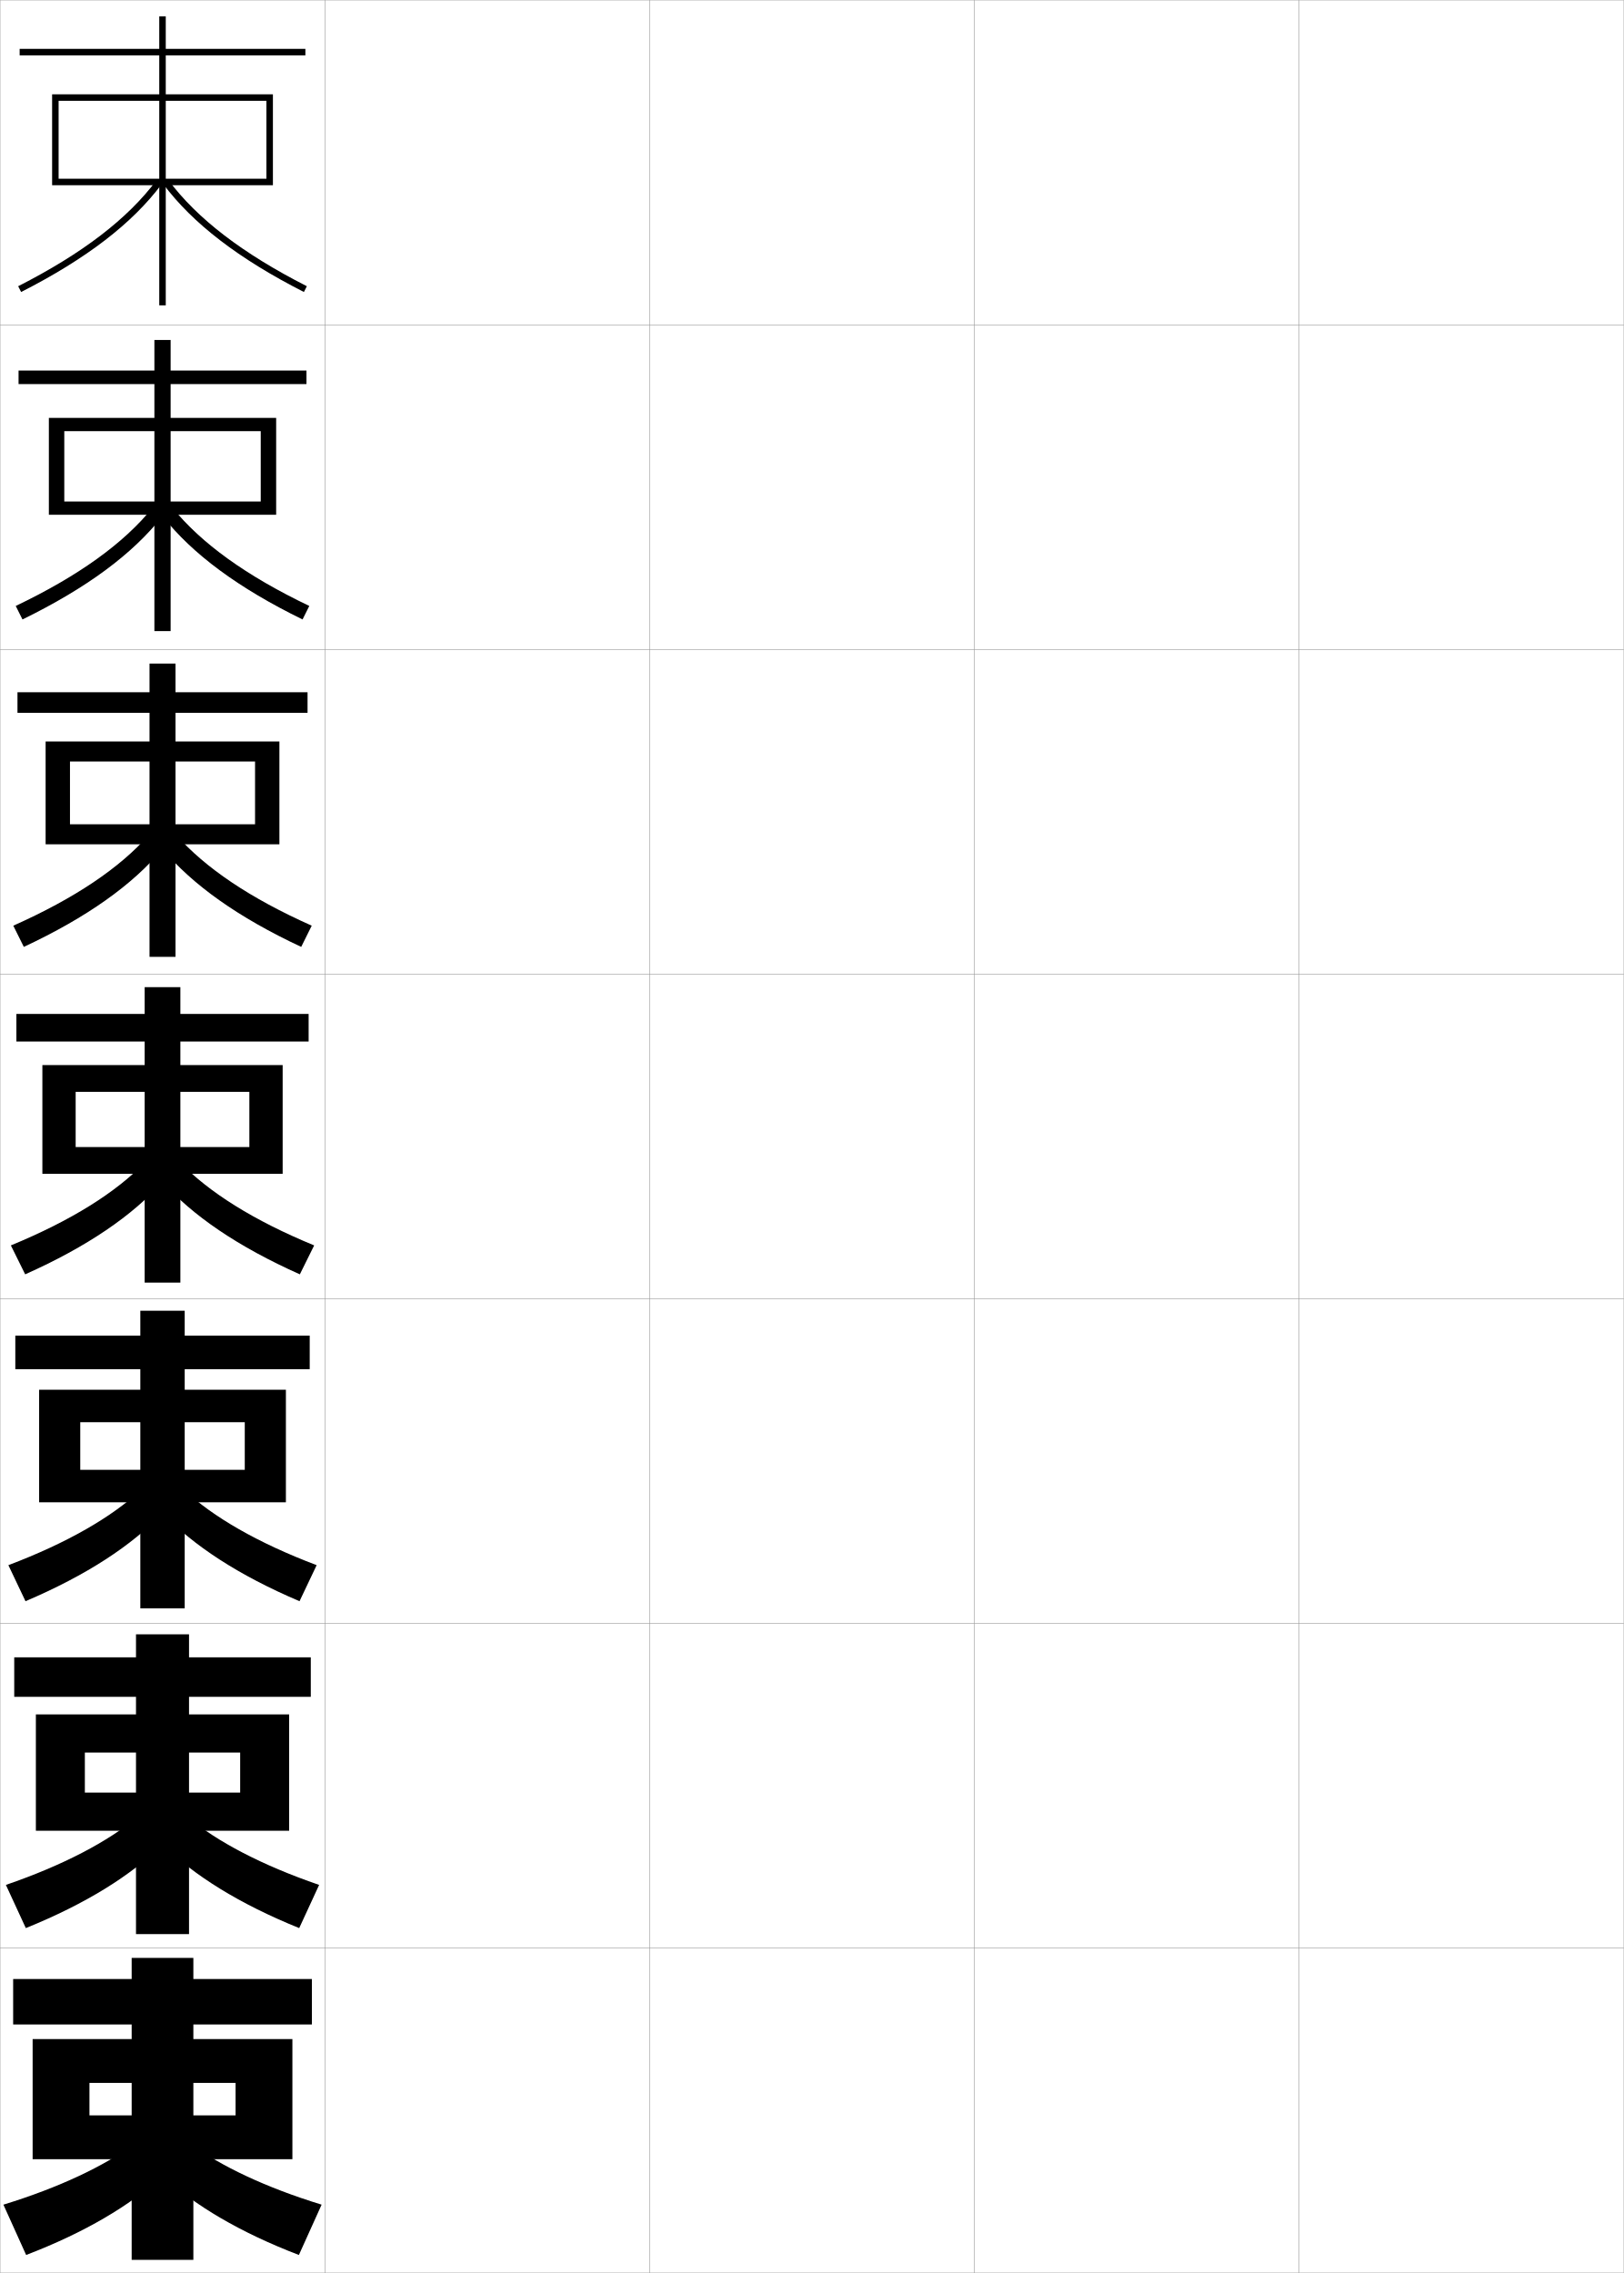
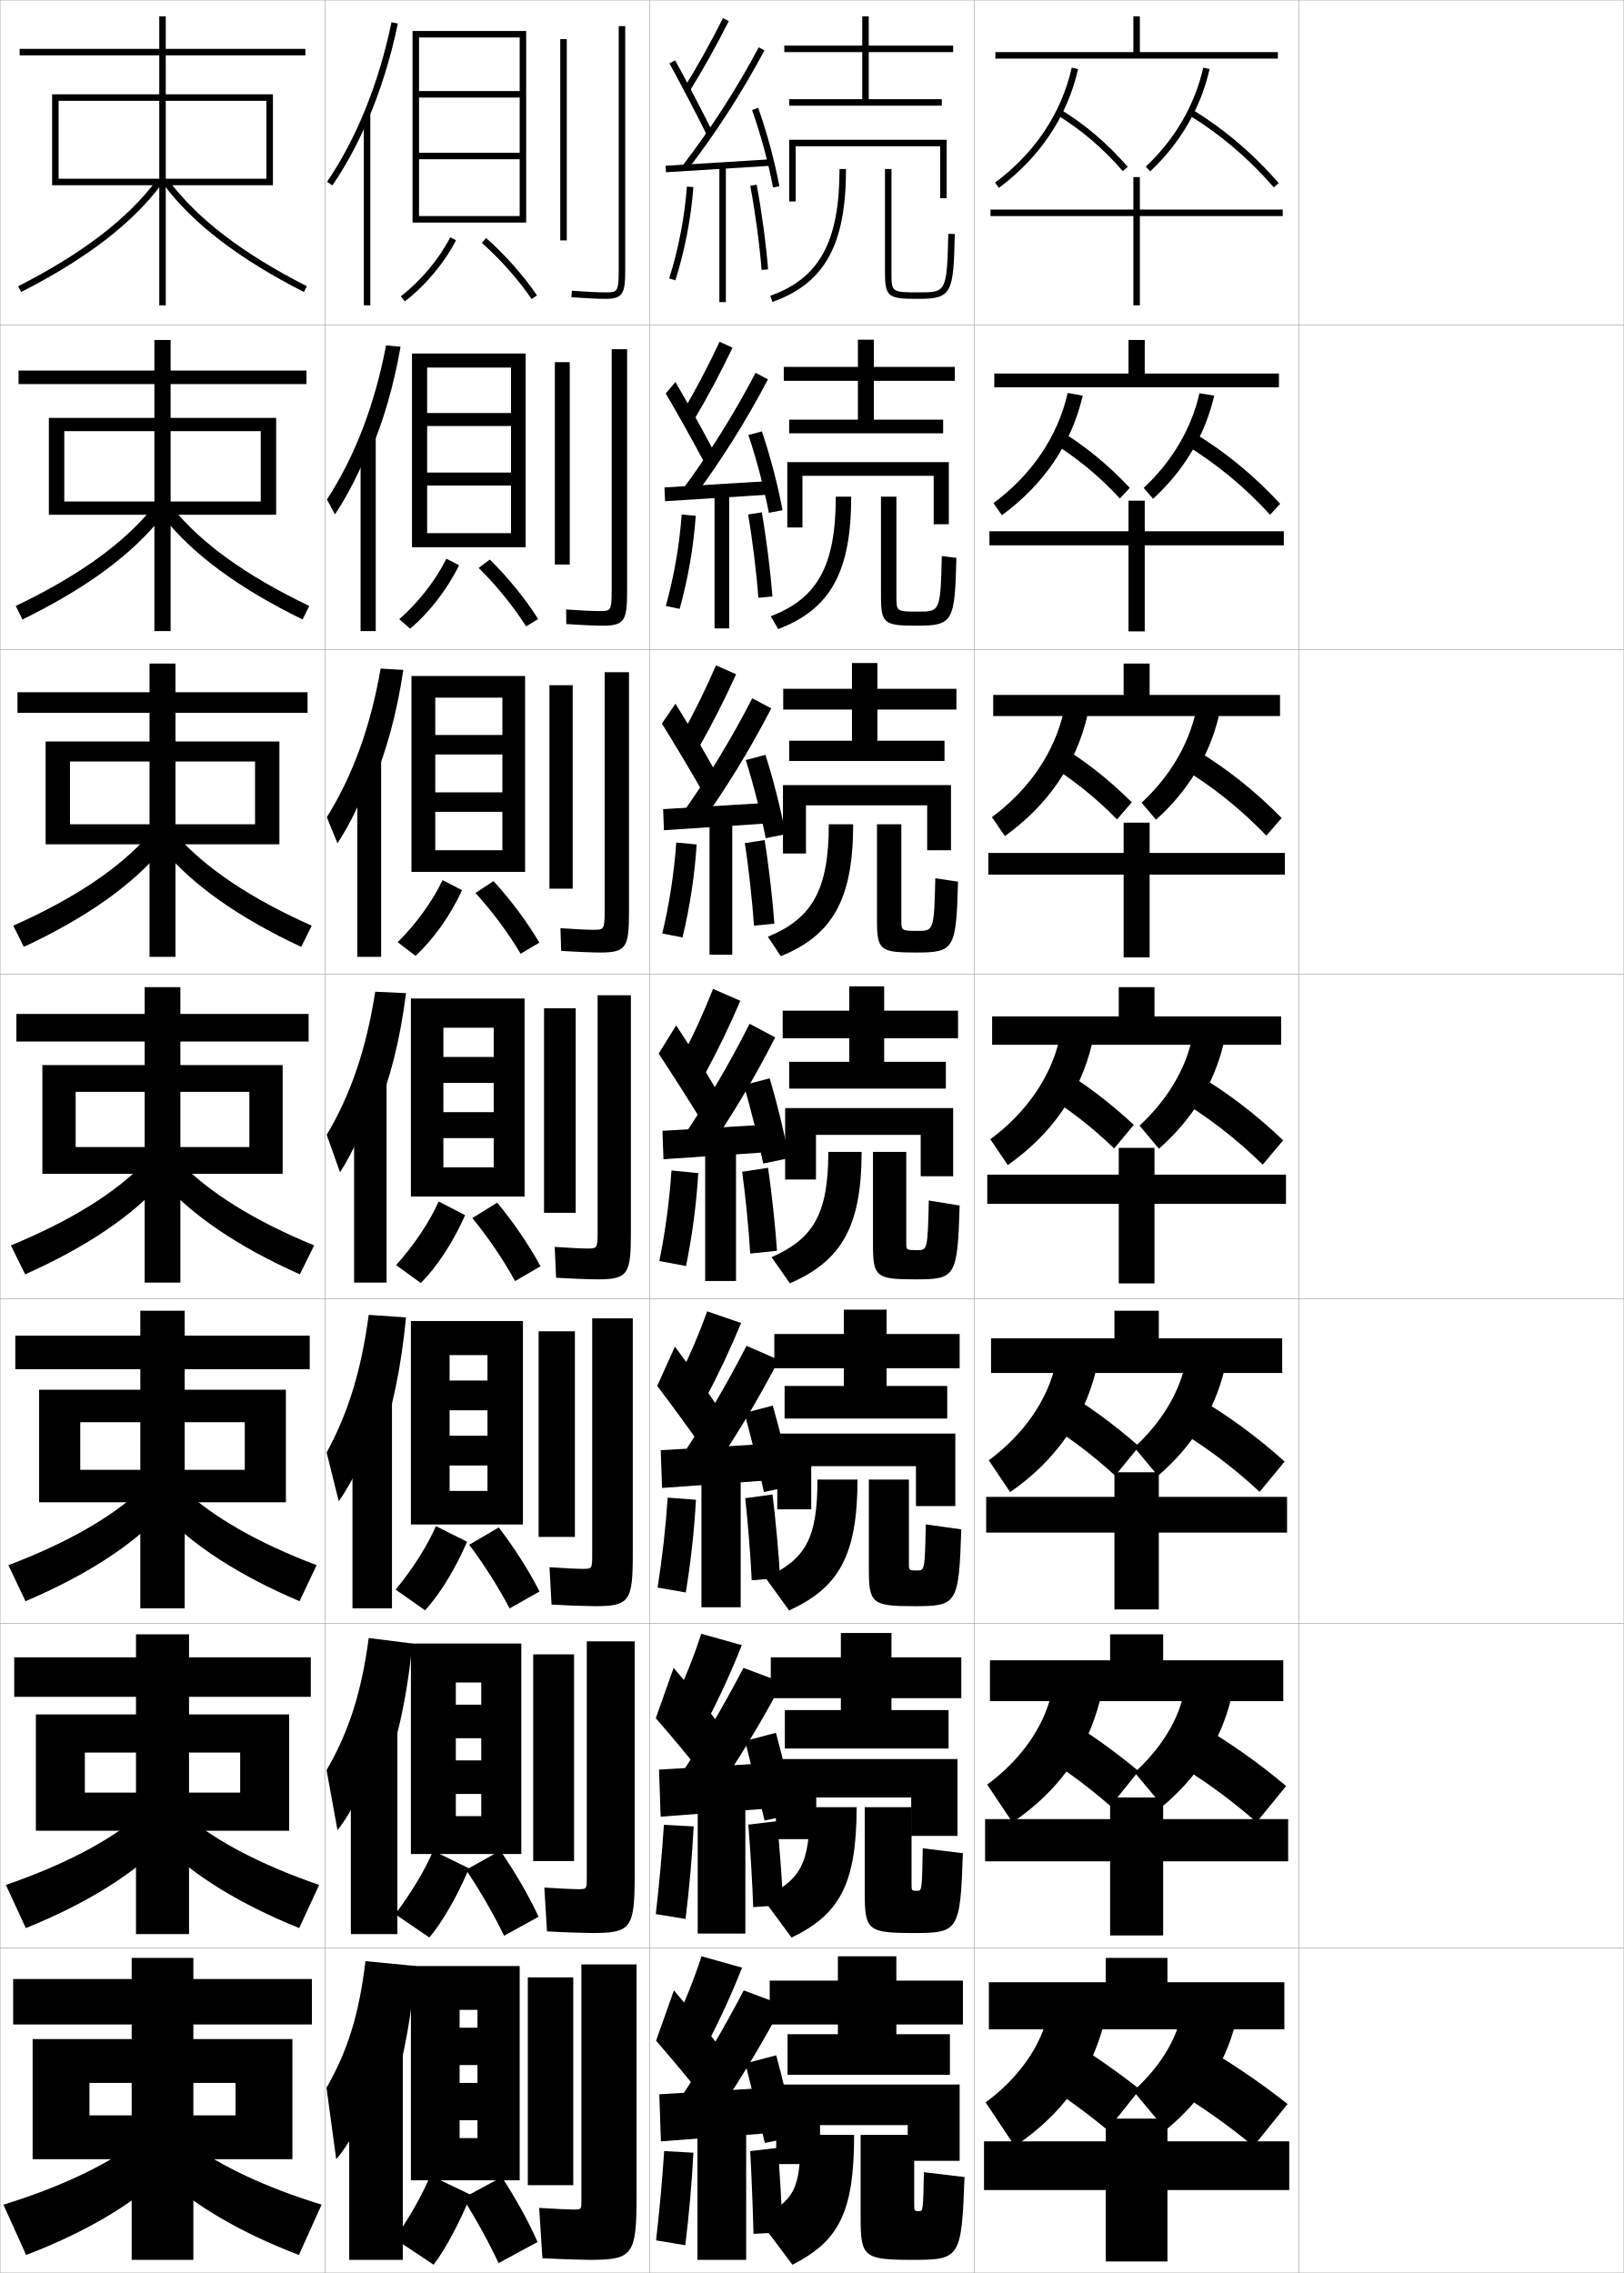
<svg xmlns="http://www.w3.org/2000/svg" width="500.1" height="700.1" viewBox="0 0 500.1 700.1" overflow="visible" enable-background="new 0 0 500.1 700.1" xml:space="preserve">
  <g id="glyphs">
    <g>
      <rect x="0.05" y="0.05" fill="none" stroke="#999999" stroke-width="0.1" width="100" height="100" />
      <rect x="0.05" y="100.05" fill="none" stroke="#999999" stroke-width="0.1" width="100" height="100" />
      <rect x="0.05" y="200.05" fill="none" stroke="#999999" stroke-width="0.1" width="100" height="100" />
      <rect x="0.05" y="300.05" fill="none" stroke="#999999" stroke-width="0.1" width="100" height="100" />
      <rect x="0.05" y="400.05" fill="none" stroke="#999999" stroke-width="0.1" width="100" height="100" />
      <rect x="0.05" y="500.05" fill="none" stroke="#999999" stroke-width="0.1" width="100" height="100" />
      <rect x="0.05" y="600.05" fill="none" stroke="#999999" stroke-width="0.1" width="100" height="100" />
      <rect x="100.05" y="0.05" fill="none" stroke="#999999" stroke-width="0.1" width="100" height="100" />
      <rect x="100.05" y="100.05" fill="none" stroke="#999999" stroke-width="0.1" width="100" height="100" />
      <rect x="100.05" y="200.05" fill="none" stroke="#999999" stroke-width="0.1" width="100" height="100" />
      <rect x="100.05" y="300.05" fill="none" stroke="#999999" stroke-width="0.1" width="100" height="100" />
      <rect x="100.05" y="400.05" fill="none" stroke="#999999" stroke-width="0.1" width="100" height="100" />
      <rect x="100.05" y="500.05" fill="none" stroke="#999999" stroke-width="0.1" width="100" height="100" />
      <rect x="100.05" y="600.05" fill="none" stroke="#999999" stroke-width="0.1" width="100" height="100" />
      <rect x="200.05" y="0.05" fill="none" stroke="#999999" stroke-width="0.1" width="100" height="100" />
      <rect x="200.05" y="100.05" fill="none" stroke="#999999" stroke-width="0.1" width="100" height="100" />
      <rect x="200.05" y="200.05" fill="none" stroke="#999999" stroke-width="0.1" width="100" height="100" />
      <rect x="200.05" y="300.05" fill="none" stroke="#999999" stroke-width="0.1" width="100" height="100" />
      <rect x="200.05" y="400.05" fill="none" stroke="#999999" stroke-width="0.1" width="100" height="100" />
      <rect x="200.05" y="500.05" fill="none" stroke="#999999" stroke-width="0.1" width="100" height="100" />
      <rect x="200.05" y="600.05" fill="none" stroke="#999999" stroke-width="0.1" width="100" height="100" />
      <rect x="300.05" y="0.05" fill="none" stroke="#999999" stroke-width="0.1" width="100" height="100" />
      <rect x="300.05" y="100.05" fill="none" stroke="#999999" stroke-width="0.1" width="100" height="100" />
      <rect x="300.05" y="200.05" fill="none" stroke="#999999" stroke-width="0.1" width="100" height="100" />
      <rect x="300.05" y="300.05" fill="none" stroke="#999999" stroke-width="0.1" width="100" height="100" />
      <rect x="300.05" y="400.05" fill="none" stroke="#999999" stroke-width="0.1" width="100" height="100" />
      <rect x="300.05" y="500.05" fill="none" stroke="#999999" stroke-width="0.1" width="100" height="100" />
      <rect x="300.05" y="600.05" fill="none" stroke="#999999" stroke-width="0.1" width="100" height="100" />
      <rect x="400.05" y="0.05" fill="none" stroke="#999999" stroke-width="0.1" width="100" height="100" />
      <rect x="400.05" y="100.05" fill="none" stroke="#999999" stroke-width="0.1" width="100" height="100" />
      <rect x="400.05" y="200.05" fill="none" stroke="#999999" stroke-width="0.1" width="100" height="100" />
      <rect x="400.05" y="300.05" fill="none" stroke="#999999" stroke-width="0.1" width="100" height="100" />
      <rect x="400.05" y="400.05" fill="none" stroke="#999999" stroke-width="0.1" width="100" height="100" />
      <rect x="400.05" y="500.05" fill="none" stroke="#999999" stroke-width="0.1" width="100" height="100" />
      <rect x="400.05" y="600.05" fill="none" stroke="#999999" stroke-width="0.1" width="100" height="100" />
    </g>
    <g>
      <g>
        <polygon points="51.05,17.05 94.05,17.05 94.05,15.05 51.05,15.05        51.05,5.05 49.05,5.05 49.05,15.05 6.05,15.05 6.05,17.05        49.05,17.05 49.05,94.05 51.05,94.05 " />
        <polygon points="82.05,55.05 18.05,55.05 18.05,57.05 84.05,57.05        84.05,29.05 16.05,29.05 16.05,57.05 18.05,57.05 18.05,31.05        82.05,31.05 " />
        <path d="M5.596,88.159l0.908,1.781c20.085-10.23,34.265-21.121,43.348-33.293       l-1.604-1.195C39.354,67.371,25.401,78.069,5.596,88.159z" />
        <path d="M50.248,56.647c9.084,12.172,23.263,23.062,43.348,33.293l0.908-1.781       C74.698,78.071,60.747,67.372,51.852,55.452L50.248,56.647z" />
      </g>
      <g>
        <polygon points="52.549,118.3 94.383,118.3 94.383,114.133 52.549,114.133        52.549,104.716 47.55,104.716 47.55,114.133 5.716,114.133 5.716,118.3        47.55,118.3 47.55,194.383 52.549,194.383 " />
        <polygon points="80.3,154.466 19.799,154.466 19.799,158.55 85.049,158.55        85.049,128.716 15.05,128.716 15.05,158.55 19.799,158.55 19.799,132.799        80.3,132.799 " />
        <path d="M4.845,186.638l2.076,4.158c19.757-9.66,33.904-20.14,43.042-31.74       l-2.908-2.761C38.141,167.337,24.235,177.364,4.845,186.638z" />
        <path d="M95.254,186.638l-2.075,4.158c-19.757-9.66-33.904-20.14-43.042-31.74       l2.908-2.761C61.959,167.337,75.863,177.365,95.254,186.638z" />
      </g>
      <g>
        <polygon points="54.05,219.55 94.717,219.55 94.717,213.216 54.05,213.216        54.05,204.383 46.05,204.383 46.05,213.216 5.383,213.216 5.383,219.55        46.05,219.55 46.05,294.716 54.05,294.716 " />
        <polygon points="78.55,253.883 21.55,253.883 21.55,260.05 86.05,260.05        86.05,228.383 14.05,228.383 14.05,260.05 21.55,260.05 21.55,234.55        78.55,234.55 " />
        <path d="M4.095,285.116l3.243,6.534c19.428-9.089,33.544-19.158,42.735-30.188       l-4.213-4.325C36.928,267.303,23.07,276.659,4.095,285.116z" />
        <path d="M96.005,285.116l-3.243,6.534c-19.428-9.089-33.543-19.158-42.735-30.188       l4.213-4.325C63.171,267.303,77.03,276.659,96.005,285.116z" />
      </g>
      <g>
        <polygon points="44.55,395.05 55.55,395.05 55.55,320.8 95.05,320.8        95.05,312.3 55.55,312.3 55.55,304.05 44.55,304.05 44.55,312.3        5.05,312.3 5.05,320.8 44.55,320.8 " />
        <polygon points="76.8,353.3 23.3,353.3 23.3,361.55 87.05,361.55        87.05,328.05 13.05,328.05 13.05,361.55 23.3,361.55 23.3,336.3        76.8,336.3 " />
        <path d="M3.345,383.595l4.41,8.91c19.1-8.519,33.184-18.177,42.429-28.635       l-5.518-5.891C35.716,367.269,21.904,375.953,3.345,383.595z" />
        <path d="M96.755,383.595l-4.41,8.91c-19.1-8.519-33.184-18.177-42.429-28.635       l5.518-5.891C64.384,367.269,78.195,375.953,96.755,383.595z" />
      </g>
      <g>
        <polygon points="43.216,495.383 56.883,495.383 56.883,421.717 95.383,421.717        95.383,411.383 56.883,411.383 56.883,403.716 43.216,403.716 43.216,411.383        4.716,411.383 4.716,421.717 43.216,421.717 " />
        <polygon points="75.383,452.716 24.716,452.716 24.716,462.716 88.049,462.716        88.049,428.05 12.05,428.05 12.05,462.716 24.716,462.716 24.716,438.05        75.383,438.05 " />
        <path d="M2.58,482.08l5.273,11.106c18.806-8.005,32.857-17.243,42.12-27.09       l-6.512-7.261C34.525,467.206,20.759,475.203,2.58,482.08z" />
        <path d="M97.52,482.08l-5.273,11.106c-18.805-8.005-32.856-17.243-42.119-27.09       l6.512-7.261C65.574,467.206,79.34,475.203,97.52,482.08z" />
      </g>
      <g>
        <polygon points="41.883,595.717 58.216,595.717 58.216,522.633 95.716,522.633        95.716,510.467 58.216,510.467 58.216,503.383 41.883,503.383 41.883,510.467        4.383,510.467 4.383,522.633 41.883,522.633 " />
        <polygon points="73.967,552.133 26.133,552.133 26.133,563.883 89.05,563.883        89.05,528.05 11.05,528.05 11.05,563.883 26.133,563.883 26.133,539.8        73.967,539.8 " />
        <path d="M1.815,580.564l6.137,13.304c18.51-7.49,32.529-16.31,41.81-25.545       l-7.506-8.63C33.335,567.145,19.615,574.454,1.815,580.564z" />
        <path d="M98.285,580.564l-6.136,13.304c-18.511-7.49-32.53-16.31-41.81-25.545       l7.506-8.63C66.764,567.145,80.485,574.454,98.285,580.564z" />
      </g>
      <g>
        <polygon points="40.55,696.05 59.55,696.05 59.55,623.55 96.05,623.55        96.05,609.55 59.55,609.55 59.55,603.05 40.55,603.05 40.55,609.55        4.05,609.55 4.05,623.55 40.55,623.55 " />
        <polygon points="72.55,651.55 27.55,651.55 27.55,665.05 90.05,665.05        90.05,628.05 10.05,628.05 10.05,665.05 27.55,665.05 27.55,641.55        72.55,641.55 " />
        <path d="M41.05,660.55c-8.904,6.533-22.58,13.154-40,18.5l7,15.5       c18.216-6.976,32.202-15.376,41.5-24L41.05,660.55z" />
        <path d="M59.05,660.55c8.904,6.533,22.58,13.154,40,18.5l-7,15.5       c-18.216-6.976-32.202-15.376-41.5-24L59.05,660.55z" />
      </g>
    </g>
+     <g>
+       <g>
+         <path d="M113.05,37.532c4.035-9.288,7.242-19.493,9.479-30.279l-1.958-0.406       c-3.898,18.795-10.763,35.787-19.848,49.141l1.654,1.125       C106.382,51.227,109.958,44.647,113.05,37.532L113.05,37.532z" />
+         <rect x="112.05" y="35.05" width="2" height="59" />
+       </g>
+       <g>
+         <path d="M113.966,139.319c4.1-9.549,7.322-20.595,9.399-32.52l-4.466-0.416       c-3.519,18.45-9.719,34.454-18.21,47.454l2.466,4.591       c3.958-5.886,7.92-13.721,10.728-21.109L113.966,139.319z" />
+         <rect x="111.05" y="134.008" width="4.666" height="60.375" />
+       </g>
+       <g>
+         <path d="M114.883,241.106c4.165-9.811,7.403-21.697,9.32-34.761l-6.975-0.425       c-3.139,18.105-8.675,33.121-16.573,45.767l3.278,8.057       c3.911-5.887,8.259-14.978,10.782-22.639L114.883,241.106z" />
+         <rect x="110.05" y="232.967" width="7.333" height="61.75" />
+       </g>
+       <g>
+         <path d="M115.8,342.894c4.23-10.072,7.483-22.799,9.241-37.002l-9.482-0.434       c-2.759,17.76-7.632,31.787-14.936,44.08l4.09,11.523       c3.864-5.887,8.598-16.234,10.837-24.168L115.8,342.894z" />
+         <rect x="109.05" y="331.925" width="10" height="63.125" />
+       </g>
+     </g>
+     <g>
+       <path d="M116.716,445.612c3.874-10.314,6.811-24.078,8.327-39.835l-11.488-0.789      c-2.328,17.412-6.448,30.448-12.957,42.387l3.727,15.016      c4.092-5.637,9.572-16.926,11.725-24.778L116.716,445.612z" />
+       <rect x="108.55" y="431.3" width="12.167" height="64.083" />
+     </g>
+     <g>
+       <path d="M113.553,504.52c-2.257,17.063-6.259,29.109-12.979,40.693l3.363,18.508      c4.319-5.387,10.546-17.618,12.612-25.39l1.083,10      c4.286-10.173,7.673-24.721,9.361-42.114L113.553,504.52z" />
+       <rect x="108.05" y="530.675" width="14.333" height="65.042" />
+     </g>
+     <g>
+       <path d="M118.55,651.05c4.556-10.799,7.919-26.636,9.5-45.5l-15.5-1.5      c-2.006,16.716-5.572,27.771-12,39l3,22c4.547-5.136,11.521-18.31,13.5-26      L118.55,651.05z" />
+       <rect x="107.55" y="630.05" width="16.5" height="66" />
+     </g>
+     <g>
+       <g>
+         <rect x="172.55" y="12.05" width="2" height="62" />
+         <path d="M190.55,8.05v75c0,7-0.455,7-4,7c-2.302,0-6.103-0.182-10.427-0.497       l-0.146,1.994c4.436,0.324,8.19,0.503,10.573,0.503c5.41,0,6-1.821,6-9v-75       H190.55z" />
+       </g>
+       <g>
+         <rect x="170.883" y="111.549" width="4.583" height="62.334" />
+         <path d="M188.383,107.55v74.25c0,6.409-0.341,6.417-3.75,6.417       c-2.151,0-5.76-0.179-10.272-0.498l0.044,4.495       c4.81,0.326,9.015,0.502,11.312,0.502c6.75,0,7.417-1.754,7.417-10.833       v-74.333H188.383z" />
+       </g>
+       <g>
+         <rect x="169.216" y="211.05" width="7.167" height="62.667" />
+         <path d="M186.216,207.05v73.5c0,5.819-0.227,5.833-3.5,5.833       c-2.001,0-5.418-0.177-10.117-0.498l0.235,6.996       c5.184,0.328,9.84,0.502,12.049,0.502c8.088,0,8.833-1.688,8.833-12.667v-73.667       H186.216z" />
+       </g>
+       <g>
+         <rect x="167.55" y="310.55" width="9.75" height="63" />
+         <path d="M184.05,306.55v72.75c0,5.229-0.112,5.25-3.25,5.25       c-1.851,0-5.076-0.175-9.963-0.498l0.426,9.496       c5.559,0.329,10.664,0.502,12.787,0.502c9.428,0,10.25-1.62,10.25-14.5v-73H184.05z" />
+       </g>
+       <g>
+         <rect x="165.883" y="410.05" width="11.167" height="63.333" />
+         <path d="M182.383,406.05v72.5c0,4.638,0.002,4.667-3,4.667       c-1.7,0-5.067-0.173-10.142-0.499l0.617,11.497       c5.933,0.33,11.322,0.501,13.358,0.501c10.767,0,11.667-1.553,11.667-16.333       v-72.333H182.383z" />
+       </g>
+       <g>
+         <rect x="164.217" y="509.55" width="12.583" height="63.667" />
+         <path d="M180.717,505.55v72.25c0,4.048,0.116,4.083-2.75,4.083       c-1.549,0-5.058-0.17-10.321-0.499l0.809,13.499       c6.307,0.331,11.98,0.5,13.929,0.5c12.107,0,13.083-1.485,13.083-18.166v-71.667       H180.717z" />
+       </g>
+       <g>
+         <rect x="162.55" y="609.05" width="14" height="64" />
+         <path d="M181.55,696.05c13.446,0,14.5-1.419,14.5-20v-71h-17v72c0,3.458,0.23,3.5-2.5,3.5       c-1.399,0-5.049-0.168-10.5-0.5l1,15.5C173.73,695.883,179.688,696.05,181.55,696.05z" />
+       </g>
+     </g>
+     <g>
+       <g>
+         <polygon points="160.05,47.05 129.05,47.05 129.05,49.05 160.05,49.05        160.05,66.55 129.05,66.55 129.05,68.55 162.05,68.55 162.05,9.55        127.05,9.55 127.05,68.55 129.05,68.55 129.05,11.55 160.05,11.55        160.05,28.05 129.05,28.05 129.05,30.05 160.05,30.05 " />
+         <path d="M123.44,91.257l1.219,1.586c6.35-4.886,12.248-11.928,15.781-18.838       l-1.781-0.91C135.255,79.754,129.565,86.544,123.44,91.257z" />
+         <path d="M148.386,74.798c5.786,5.14,11.233,11.289,15.338,17.314l1.652-1.125       c-4.193-6.158-9.756-12.438-15.662-17.686L148.386,74.798z" />
+       </g>
+       <g>
+         <polygon points="161.883,168.549 161.883,108.883 126.883,108.883 126.883,168.549        131.549,168.549 131.549,113.216 157.383,113.216 157.383,127.216 131.549,127.216        131.549,131.216 157.383,131.216 157.383,145.55 131.549,145.55 131.549,149.549        157.383,149.549 157.383,164.216 131.549,164.216 131.549,168.549 " />
+         <path d="M122.958,190.722l3.349,2.905c5.888-4.922,11.51-12.186,15.067-19.532       l-3.901-2.008C134.271,178.611,128.875,185.549,122.958,190.722z" />
+         <path d="M147.413,174.923c5.489,5.414,10.69,11.833,14.615,18.012l3.71-2.271       c-3.927-6.207-9.23-12.745-14.885-18.321L147.413,174.923z" />
+       </g>
+       <g>
+         <polygon points="161.716,268.55 161.716,208.217 126.717,208.217 126.717,268.55        134.05,268.55 134.05,214.883 154.717,214.883 154.717,226.383 134.05,226.383        134.05,232.383 154.717,232.383 154.717,244.05 134.05,244.05 134.05,250.05        154.717,250.05 154.717,261.883 134.05,261.883 134.05,268.55 " />
+         <path d="M122.477,290.188l5.479,4.224c5.428-4.959,10.773-12.444,14.354-20.225       l-6.021-3.107C133.289,277.469,128.185,284.554,122.477,290.188z" />
+         <path d="M146.44,275.048c5.192,5.688,10.146,12.376,13.892,18.71l5.768-3.417       c-3.659-6.256-8.704-13.052-14.108-18.957L146.44,275.048z" />
+       </g>
+       <g>
+         <polygon points="161.55,368.55 161.55,307.55 126.55,307.55 126.55,368.55        136.55,368.55 136.55,316.55 152.05,316.55 152.05,325.55 136.55,325.55        136.55,333.55 152.05,333.55 152.05,342.55 136.55,342.55 136.55,350.55        152.05,350.55 152.05,359.55 136.55,359.55 136.55,368.55 " />
+         <path d="M121.995,389.653l7.609,5.543c4.967-4.996,10.035-12.703,13.641-20.919       l-8.141-4.205C132.306,376.326,127.495,383.56,121.995,389.653z" />
+         <path d="M145.468,375.174c4.895,5.963,9.602,12.92,13.169,19.407l7.826-4.562       c-3.392-6.305-8.179-13.358-13.331-19.593L145.468,375.174z" />
+       </g>
+     </g>
+     <g>
+       <polygon points="161.05,469.55 161.05,406.883 126.549,406.883 126.549,469.55       138.466,469.55 138.466,417.383 150.133,417.383 150.133,425.216 138.466,425.216       138.466,434.383 150.133,434.383 150.133,442.217 138.466,442.217 138.466,451.383       150.133,451.383 150.133,459.216 138.466,459.216 138.466,469.55 " />
+       <path d="M121.846,489.619l9.073,6.361c4.505-4.913,9.298-12.657,12.927-21.112      l-9.594-4.804C131.656,476.023,127.138,483.221,121.846,489.619z" />
+       <path d="M144.495,475.799c4.598,6.084,9.058,13.131,12.446,19.605l9.218-5.209      c-3.124-6.192-7.653-13.323-12.554-19.729L144.495,475.799z" />
+     </g>
+     <g>
+       <polygon points="160.55,571.051 160.55,506.217 126.55,506.217 126.55,571.051       140.383,571.051 140.383,518.217 148.216,518.217 148.216,525.05 140.383,525.05       140.383,535.384 148.216,535.384 148.216,542.217 140.383,542.217 140.383,552.551       148.216,552.551 148.216,559.384 140.383,559.384 140.383,571.051 " />
+       <path d="M121.698,589.584l10.537,7.182c4.044-4.83,8.561-12.612,12.213-21.307      l-11.047-5.401C131.006,575.721,126.782,582.881,121.698,589.584z" />
+       <path d="M143.522,575.925c4.3,6.361,8.514,13.678,11.723,20.302l10.609-5.854      c-2.857-6.234-7.127-13.625-11.777-20.364L143.522,575.925z" />
+     </g>
+     <g>
+       <polygon points="160.05,671.55 160.05,605.55 126.55,605.55 126.55,671.55       141.55,671.55 141.55,619.05 147.05,619.05 147.05,624.55 141.55,624.55       141.55,636.05 147.05,636.05 147.05,641.55 141.55,641.55 141.55,653.05       147.05,653.05 147.05,658.55 141.55,658.55 141.55,671.55 " />
+       <path d="M121.55,689.55l12,8c3.583-4.746,7.823-12.566,11.5-21.5l-12.5-6      C130.356,675.418,126.425,682.542,121.55,689.55z" />
+       <path d="M142.55,677.05c4.003,6.325,7.97,13.552,11,20l12-6.5      c-2.589-5.969-6.602-13.255-11-20L142.55,677.05z" />
+     </g>
+     <g>
+       <polygon points="293.55,16.05 293.55,14.05 267.55,14.05 267.55,5.05       265.55,5.05 265.55,14.05 241.55,14.05 241.55,16.05 265.55,16.05       265.55,30.55 243.05,30.55 243.05,32.55 290.05,32.55 290.05,30.55       267.55,30.55 267.55,16.05 " />
+       <polygon points="289.55,61.05 291.55,61.05 291.55,43.05 243.05,43.05       243.05,62.05 245.05,62.05 245.05,45.05 289.55,45.05 " />
+       <path d="M258.55,52.05c0,22.363-6.181,33.679-21.334,39.058l0.668,1.885      c16.1-5.714,22.666-17.576,22.666-40.942H258.55z" />
+       <path d="M272.55,52.05v31.8c0,7.896,1.189,8.2,10.5,8.2      c10.208,0,10.595-1.977,11-19.978l-2-0.045c-0.405,18.022-0.729,18.022-9,18.022      c-8.5,0-8.5,0-8.5-6.2V52.05H272.55z" />
+     </g>
+     <g>
+       <polygon points="294.05,113.008 269.133,113.008 269.133,104.633 264.216,104.633       264.216,113.008 241.383,113.008 241.383,117.299 264.216,117.299 264.216,129.258       243.049,129.258 243.049,133.466 290.466,133.466 290.466,129.258 269.133,129.258       269.133,117.299 294.05,117.299 " />
+       <polygon points="292.216,142.341 242.466,142.341 242.466,162.466 247.133,162.466       247.133,146.549 287.55,146.549 287.55,161.466 292.216,161.466 " />
+       <path d="M237.35,189.812c14.362-5.465,20.052-15.531,20.052-36.845h4.75      c0,23.345-6.522,34.711-22.476,40.783L237.35,189.812z" />
+       <path d="M271.318,152.966v30.75c0,8.538,1.14,9,11.314,9      c10.962,0,11.427-1.504,11.917-20.897l-4.5-0.546      c-0.383,17.077-0.639,17.11-7.167,17.11c-6.801,0-6.815-0.009-6.815-4.833      v-30.583H271.318z" />
+     </g>
+     <g>
+       <polygon points="294.55,212.154 270.216,212.154 270.216,204.216 262.383,204.216       262.383,212.154 241.216,212.154 241.216,218.55 262.383,218.55 262.383,228.154       243.05,228.154 243.05,234.383 290.883,234.383 290.883,228.154 270.216,228.154       270.216,218.55 294.55,218.55 " />
+       <polygon points="292.883,241.82 241.133,241.82 241.133,262.883 248.216,262.883       248.216,248.05 285.55,248.05 285.55,261.883 292.883,261.883 " />
+       <path d="M236.484,288.516c13.571-5.551,18.769-14.368,18.769-34.633h7.5      c0,23.323-6.479,34.194-22.285,40.625L236.484,288.516z" />
+       <path d="M270.087,253.883v29.7c0,9.179,1.09,9.8,12.129,9.8      c11.716,0,12.259-1.031,12.834-21.817l-7-1.047      c-0.359,16.132-0.548,16.198-5.334,16.198c-5.102,0-5.13-0.018-5.13-3.466      v-29.367H270.087z" />
+     </g>
+     <g>
+       <polygon points="295.05,311.3 272.3,311.3 272.3,303.8 261.55,303.8       261.55,311.3 241.05,311.3 241.05,319.8 261.55,319.8 261.55,327.05       243.05,327.05 243.05,335.3 291.3,335.3 291.3,327.05 272.3,327.05       272.3,319.8 295.05,319.8 " />
+       <polygon points="293.55,341.3 241.8,341.3 241.8,363.3 251.3,363.3       251.3,349.55 283.55,349.55 283.55,362.3 293.55,362.3 " />
+       <path d="M237.618,387.221c12.779-5.638,17.486-13.205,17.486-32.421h10.25      c0,23.302-6.435,33.677-22.094,40.466L237.618,387.221z" />
+       <path d="M268.854,354.8v28.65c0,9.819,1.04,10.6,12.945,10.6      c12.469,0,13.09-0.559,13.75-22.738l-9.5-1.547c-0.336,15.187-0.457,15.285-3.5,15.285      c-3.403,0-3.445-0.026-3.445-2.1v-28.15H268.854z" />
+     </g>
+     <g>
+       <polygon points="295.55,410.884 273.05,410.884 273.05,403.384 259.884,403.384       259.884,410.884 238.467,410.884 238.467,421.425 259.884,421.425 259.884,426.884       241.633,426.884 241.633,436.925 291.716,436.925 291.716,426.884 273.05,426.884       273.05,421.425 295.55,421.425 " />
+       <polygon points="239.383,441.55 239.383,464.884 249.841,464.884 249.841,451.591       282.091,451.591 282.091,463.884 294.216,463.884 294.216,441.55 " />
+       <path d="M235.762,485.997c12.252-5.752,15.991-11.807,15.991-30.281h12.334      c0,23.588-5.914,33.381-21.063,40.311L235.762,485.997z" />
+       <path d="M267.587,455.716v27.602c0,10.588,1.009,11.398,13.963,11.398      c13.172,0,13.765-0.535,14.5-23.658l-10.932-1.531      c-0.283,14.117-0.366,14.189-2.617,14.189c-2.539,0-2.582-0.035-2.582-2.066      v-25.934H267.587z" />
+     </g>
+     <g>
+       <polygon points="296.05,510.467 274.55,510.467 274.55,502.967 258.967,502.967       258.967,510.467 237.383,510.467 237.383,523.05 258.967,523.05 258.967,526.717       241.716,526.717 241.716,538.55 292.133,538.55 292.133,526.717 274.55,526.717       274.55,523.05 296.05,523.05 " />
+       <polygon points="238.966,541.8 238.966,566.467 251.383,566.467 251.383,553.633       280.633,553.633 280.633,565.467 294.883,565.467 294.883,541.8 " />
+       <path d="M234.906,584.773c11.724-5.866,14.496-10.407,14.496-28.141h14.417      c0,23.872-5.392,33.084-20.032,40.155L234.906,584.773z" />
+       <path d="M266.318,556.633v26.551c0,11.356,0.979,12.199,14.981,12.199      c13.875,0,14.439-0.512,15.25-24.579l-12.363-1.516      c-0.229,13.049-0.275,13.095-1.733,13.095c-1.677,0-1.719-0.045-1.719-2.033      v-23.717H266.318z" />
+     </g>
+     <g>
+       <polygon points="276.05,626.55 276.05,623.55 296.55,623.55 296.55,610.05       276.05,610.05 276.05,602.55 258.05,602.55 258.05,610.05 237.05,610.05       237.05,623.55 258.05,623.55 258.05,626.55 242.55,626.55 242.55,639.05       292.55,639.05 292.55,626.55 " />
+       <polygon points="239.05,642.05 239.05,666.55 252.55,666.55 252.55,654.55       279.55,654.55 279.55,665.55 295.55,665.55 295.55,642.05 " />
+       <path d="M233.55,683.55c11.195-5.98,13-9.009,13-26h16.5c0,24.157-4.869,32.787-19,40      L233.55,683.55z" />
+       <path d="M265.05,657.55v25.5c0,12.125,0.948,13,16,13c14.578,0,15.114-0.489,16-25.5l-12.5-1.5      c-0.263,11.979-0.287,12-1.5,12c-1.442,0-1.5-0.055-1.5-2v-21.5H265.05z" />
+     </g>
+     <g>
+       <path d="M210.699,27.023l1.701,1.053c4.262-6.888,8.201-13.945,12.043-21.577      L222.656,5.601C218.842,13.179,214.931,20.187,210.699,27.023z" />
+       <path d="M206.173,19.531c3.547,6.457,8.16,15.283,11.481,21.964l1.791-0.891      c-3.332-6.702-7.961-15.558-11.519-22.036L206.173,19.531z" />
+       <path d="M210.257,50.94l1.586,1.219c8.922-11.623,16.638-23.607,23.59-36.639      l-1.766-0.941C226.768,27.512,219.11,39.406,210.257,50.94z" />
+       <rect x="220.3" y="34.769" transform="matrix(-0.061527 -0.9981054 0.9981054 -0.061527 183.9626 275.0713)" width="2" height="32.561" />
+       <path d="M231.608,33.888c2.629,7.321,5.043,16.235,6.458,23.845l1.967-0.365      c-1.435-7.709-3.88-16.738-6.542-24.155L231.608,33.888z" />
+       <rect x="221.55" y="51.05" width="2" height="42" />
+       <path d="M206.097,85.749l1.906,0.602c2.915-9.239,4.832-19.173,5.544-28.727      l-1.994-0.148C210.852,66.878,208.965,76.654,206.097,85.749z" />
+       <path d="M231.067,57.235c1.52,8.059,2.888,18.222,3.485,25.893l1.994-0.156      c-0.604-7.736-1.982-17.983-3.515-26.107L231.067,57.235z" />
+     </g>
+     <g>
+       <path d="M207.55,623.55l10,6.5c4.062-7.768,7.784-15.886,11-24l-12.5-3.5      C213.698,609.793,210.912,616.76,207.55,623.55z" />
+       <path d="M202.05,628.55c4.521,5.159,10.724,12.638,15,18l5-15.5      c-3.977-5.259-9.525-12.163-14.5-18L202.05,628.55z" />
+       <g>
+         <path d="M209.05,647.05l10.5,6c7.966-11.651,14.856-23.062,21.5-35.5l-12-4.5       C222.864,624.91,216.369,635.917,209.05,647.05z" />
+       </g>
+       <polygon points="236.55,657.05 236.55,643.05 203.05,645.05 203.55,659.55 " />
+       <g>
+         <path d="M229.55,635.55c1.783,6.949,4.351,17.411,6,24.5l9.5-2       c-1.52-7.368-4.032-17.837-6-25L229.55,635.55z" />
+       </g>
+       <rect x="214.8" y="654.55" width="15" height="41.5" />
+       <path d="M202.05,690.05l9,1.5c1.162-9.433,2.002-18.897,2.5-28.5l-9-0.5      C203.93,671.855,203.11,680.882,202.05,690.05z" />
+       <path d="M241.05,687.55c-0.311-8.258-0.842-17.462-1.5-26l-8.5,1      c0.452,8.553,0.794,17.235,1,25.5L241.05,687.55z" />
+     </g>
+     <g>
+       <g>
+         <path d="M207.466,524.217l10,6.5c4.062-7.768,7.784-15.886,11-24l-12.5-3.5       C213.615,510.46,210.829,517.427,207.466,524.217z" />
+         <path d="M201.966,529.217c4.521,5.159,10.724,12.638,15,18l5-15.5       c-3.977-5.259-9.525-12.163-14.5-18L201.966,529.217z" />
+         <g>
+           <path d="M208.966,547.717l10.5,6c7.966-11.651,14.856-23.062,21.5-35.5l-12-4.5        C222.781,525.577,216.286,536.584,208.966,547.717z" />
+         </g>
+         <polygon points="236.466,557.05 236.466,543.05 202.966,545.05 203.466,559.55 " />
+         <g>
+           <path d="M229.466,536.217c1.783,6.949,4.351,17.411,6,24.5l9.5-2        c-1.52-7.368-4.032-17.837-6-25L229.466,536.217z" />
+         </g>
+         <rect x="214.882" y="554.05" width="14.668" height="41.5" />
+         <path d="M201.966,589.55l9.166,1.5c1.162-9.433,2.002-18.897,2.5-28.5l-9.166-0.5       C203.846,571.355,203.027,580.382,201.966,589.55z" />
+         <path d="M239.294,560.929c0.798,8.052,1.563,18.052,1.921,25.854l-9.249,0.616       c-0.268-7.788-0.863-17.352-1.496-25.396L239.294,560.929z" />
+       </g>
+       <g>
+         <path d="M208.665,425.011l8.561,5.87c4.051-7.604,7.744-15.456,11.01-23.393       l-10.454-3.585C215.17,411.175,212.184,418.151,208.665,425.011z" />
+         <path d="M202.409,426.87c4.27,5.623,9.975,13.438,13.871,18.99l5.081-12.08       c-3.675-5.48-8.893-12.872-13.505-19.009L202.409,426.87z" />
+         <path d="M209.554,449.114l8.784,5.537c8.031-11.666,14.964-23.221,21.52-35.783       l-9.949-4.344C223.707,426.63,217.085,437.858,209.554,449.114z" />
+         <polygon points="236.991,444.675 203.491,446.675 203.899,458.3 237.024,455.925 " />
+         <path d="M229.271,435.213c1.946,7.031,4.43,17.106,5.991,24.337l8.743-1.833       c-1.469-7.464-3.917-17.573-6.01-24.788L229.271,435.213z" />
+         <rect x="216.028" y="453.675" width="12.084" height="41.375" />
+         <path d="M202.518,488.981l8.688,1.513c1.533-9.374,2.598-18.954,3.135-28.552       l-8.707-0.66C205.009,470.624,203.965,479.839,202.518,488.981z" />
+         <path d="M237.916,460.308c0.937,7.566,1.937,18.362,2.341,25.709L231.509,486.75       c-0.33-7.312-1.179-17.757-1.992-25.292L237.916,460.308z" />
+       </g>
+       <g>
+         <path d="M219.596,304.59c-2.87,7.299-6.057,14.287-9.731,21.214l7.121,5.241       c4.038-7.439,7.704-15.027,11.019-22.785L219.596,304.59z" />
+         <path d="M202.853,324.523c4.018,6.087,9.225,14.239,12.741,19.981l5.162-8.66       c-3.372-5.702-8.26-13.582-12.509-20.019L202.853,324.523z" />
+         <path d="M210.141,350.513l7.068,5.074c8.097-11.683,15.072-23.38,21.54-36.068       l-7.898-4.188C224.634,327.682,217.884,339.133,210.141,350.513z" />
+         <polygon points="237.517,346.301 204.017,348.301 204.333,357.049 237.583,354.799 " />
+         <path d="M229.075,334.209c2.109,7.113,4.508,16.802,5.981,24.175l7.986-1.667       c-1.417-7.561-3.802-17.309-6.019-24.576L229.075,334.209z" />
+         <rect x="217.175" y="353.3" width="9.5" height="41.25" />
+         <path d="M206.801,360.516c-0.63,9.376-1.898,18.781-3.731,27.896l8.211,1.526       c1.903-9.314,3.193-19.011,3.769-28.604L206.801,360.516z" />
+         <path d="M236.537,359.688c1.075,7.079,2.31,18.672,2.761,25.562l-8.246,0.851       c-0.394-6.837-1.495-18.162-2.489-25.188L236.537,359.688z" />
+       </g>
+       <g>
+         <path d="M210.029,226.21l5.314,3.845c4.113-7.255,7.87-14.667,11.36-22.382       l-6.201-2.746C217.317,212.318,213.889,219.313,210.029,226.21z" />
+         <path d="M203.845,222.859c3.861,6.21,8.87,14.587,12.322,20.642l4.038-6.07       c-3.359-6.036-8.16-14.241-12.178-20.691L203.845,222.859z" />
+         <path d="M210.065,250.655l5.241,3.789c8.372-11.663,15.594-23.456,22.223-36.259       l-5.854-3.105C225.231,227.625,218.179,239.224,210.065,250.655z" />
+         <polygon points="204.227,249.218 204.479,255.715 237.479,253.548 237.393,247.218 " />
+         <path d="M229.681,234.102c2.282,7.183,4.686,16.613,6.14,24.065l6.104-1.233       c-1.422-7.61-3.828-17.119-6.193-24.436L229.681,234.102z" />
+         <rect x="218.519" y="252.55" width="7" height="41.5" />
+         <path d="M203.964,287.524l6.234,1.218c2.241-9.289,3.74-19.064,4.361-28.645       l-6.289-0.595C207.618,268.887,206.143,278.416,203.964,287.524z" />
+         <path d="M229.381,259.687l6.096-0.94c1.228,7.428,2.51,18.572,3.012,25.745       l-6.287,0.619C231.74,277.995,230.55,267.057,229.381,259.687z" />
+       </g>
+       <g>
+         <path d="M210.394,126.617l3.508,2.449c4.188-7.072,8.035-14.306,11.701-21.98       l-3.994-1.822C218.108,112.748,214.438,119.75,210.394,126.617z" />
+         <path d="M205.038,121.195c3.705,6.333,8.516,14.935,11.902,21.303l2.914-3.48       c-3.346-6.369-8.061-14.899-11.848-21.364L205.038,121.195z" />
+         <path d="M210.19,150.798l3.414,2.504c8.646-11.644,16.115-23.532,22.906-36.449       l-3.811-2.024C226.028,127.568,218.675,139.315,210.19,150.798z" />
+         <polygon points="204.638,150.135 204.825,154.381 237.575,152.298 237.47,148.134 " />
+         <path d="M230.487,133.995c2.455,7.252,4.863,16.424,6.299,23.955l4.223-0.799       c-1.428-7.659-3.854-16.928-6.367-24.295L230.487,133.995z" />
+         <rect x="220.063" y="151.8" width="4.5" height="41.75" />
+         <path d="M205.06,186.637l4.258,0.91c2.578-9.264,4.287-19.119,4.953-28.686       l-4.33-0.372C209.265,167.882,207.583,177.535,205.06,186.637z" />
+         <path d="M230.399,158.461c1.344,7.715,2.623,18.265,3.153,25.658l4.327-0.387       c-0.553-7.455-1.883-18.15-3.263-25.926L230.399,158.461z" />
+       </g>
+     </g>
+     <g>
+       <path d="M306.453,56.247l1.193,1.605c12.663-9.415,21.094-22.064,24.379-36.582      l-1.951-0.441C326.896,34.874,318.728,47.122,306.453,56.247z" />
+       <path d="M325.53,35.404c7.396,4.497,14.215,10.317,20.264,17.3l1.512-1.309      c-6.186-7.141-13.162-13.096-20.736-17.7L325.53,35.404z" />
+       <path d="M352.866,51.32l1.367,1.459c9.268-8.684,15.593-19.579,18.292-31.509      l-1.951-0.441C367.964,32.367,361.84,42.911,352.866,51.32z" />
+       <path d="M366.032,35.405c9.587,5.797,18.423,13.301,26.264,22.302l1.508-1.314      c-7.977-9.157-16.973-16.794-26.736-22.698L366.032,35.405z" />
+       <polygon points="395.05,64.55 351.05,64.55 351.05,54.55 349.05,54.55       349.05,64.55 305.05,64.55 305.05,66.55 349.05,66.55 349.05,94.05       351.05,94.05 351.05,66.55 395.05,66.55 " />
+     </g>
+     <g>
+       <path d="M305.969,154.964l2.586,3.723c12.961-9.469,21.477-22.06,24.899-36.818      l-4.634-0.836C325.817,134.292,317.879,146.125,305.969,154.964z" />
+       <path d="M323.602,136.045c7.715,4.648,14.896,10.544,21.303,17.5l3.025-3.291      c-6.646-7.125-14.046-13.157-21.864-17.834L323.602,136.045z" />
+       <path d="M373.954,121.868l-4.551-0.752c-2.46,10.862-8.405,20.987-17.174,29.159      l2.897,3.351C364.707,144.855,371.151,133.956,373.954,121.868z" />
+       <path d="M364.853,136.879c9.541,5.731,18.402,13.03,26.304,21.668l3.105-3.378      c-8.14-8.806-17.222-16.239-26.864-21.999L364.853,136.879z" />
+       <polygon points="347.55,154.216 347.55,163.633 304.716,163.633 304.716,167.966       347.55,167.966 347.55,194.466 352.55,194.466 352.55,167.966 395.383,167.966       395.383,163.633 352.55,163.633 352.55,154.216 " />
+     </g>
+     <g>
+       <path d="M305.485,251.681l3.979,5.84c13.257-9.522,21.859-22.054,25.419-37.055      l-7.317-1.23C324.738,231.71,317.031,243.13,305.485,251.681z" />
+       <path d="M321.674,234.687c8.033,4.798,15.575,10.771,22.342,17.7l4.538-5.273      c-7.106-7.109-14.93-13.218-22.991-17.967L321.674,234.687z" />
+       <path d="M375.383,220.466l-7.15-1.063c-2.309,10.187-8.076,19.893-16.639,27.827      l4.428,5.243C365.914,243.615,372.478,232.712,375.383,220.466z" />
+       <path d="M363.674,236.354c9.493,5.666,18.382,12.76,26.343,21.034l4.702-5.442      c-8.301-8.454-17.47-15.684-26.99-21.299L363.674,236.354z" />
+       <polygon points="346.05,253.383 346.05,262.716 304.383,262.716 304.383,269.383       346.05,269.383 346.05,294.883 354.05,294.883 354.05,269.383 395.717,269.383       395.717,262.716 354.05,262.716 354.05,253.383 " />
+     </g>
+     <g>
+       <path d="M322.55,621.05c-2.127,9.333-8.913,19.095-19,26.5l9,13.5      c14.448-9.737,23.391-22.036,27.5-38L322.55,621.05z" />
+       <path d="M323.55,625.05l-9,12.5c9.307,5.4,18.299,11.681,26.5,18.5l10-12.5      C342.1,636.506,332.585,630.088,323.55,625.05z" />
+       <path d="M380.55,623.05l-17-1.5c-1.706,7.484-6.761,15.515-14.5,22.5l10,12      C370.193,646.846,377.235,635.926,380.55,623.05z" />
+       <path d="M369.05,629.55l-9.5,13c9.307,5.4,18.299,11.681,26.5,18.5l10.5-13      C387.6,641.006,378.085,634.588,369.05,629.55z" />
+       <polygon points="340.55,652.55 340.55,659.55 303.05,659.55 303.05,674.55       340.55,674.55 340.55,696.55 359.55,696.55 359.55,674.55 397.05,674.55       397.05,659.55 359.55,659.55 359.55,652.55 " />
+     </g>
+     <g>
+       <path d="M304.033,549.666l7.79,11.652c14.151-9.684,23.008-22.041,26.98-37.764      l-15-1.875C321.501,531.798,314.485,541.975,304.033,549.666z" />
+       <path d="M316.531,537.976c8.988,5.25,17.618,11.453,25.46,18.301l8.685-10.753      c-8.489-7.06-17.581-13.4-26.373-18.366L316.531,537.976z" />
+       <path d="M379.054,523.555l-14.584-1.458c-1.856,8.159-7.089,16.608-15.034,23.831      l8.652,10.379C368.919,547.188,375.841,536.273,379.054,523.555z" />
+       <path d="M360.531,542.143c9.354,5.467,18.319,11.95,26.461,19.133l9.1-11.169      c-8.788-7.396-18.216-14.018-27.373-19.199L360.531,542.143z" />
+       <polygon points="341.883,553.633 341.883,560.3 303.383,560.3 303.383,573.3       341.883,573.3 341.883,596.133 358.217,596.133 358.217,573.3 396.717,573.3       396.717,560.3 358.217,560.3 358.217,553.633 " />
+     </g>
+     <g>
+       <path d="M304.518,449.782l6.58,9.805c13.853-9.63,22.625-22.045,26.46-37.527      l-12.5-1.75C322.58,431.213,315.334,441.804,304.518,449.782z" />
+       <path d="M319.014,436.402c8.67,5.1,16.937,11.226,24.42,18.1l7.368-9.004      c-8.028-7.076-16.697-13.339-25.245-18.233L319.014,436.402z" />
+       <path d="M377.058,422.06l-12.167-1.417c-2.007,8.836-7.418,17.704-15.568,25.164      l7.305,8.756C367.145,445.532,373.947,434.62,377.058,422.06z" />
+       <path d="M361.514,439.735c9.399,5.533,18.34,12.221,26.421,19.767l7.7-9.338      c-8.626-7.749-17.968-14.573-27.246-19.899L361.514,439.735z" />
+       <polygon points="343.217,453.467 343.217,461.05 303.717,461.05 303.717,472.05       343.217,472.05 343.217,495.717 356.883,495.717 356.883,472.05 396.383,472.05       396.383,461.05 356.883,461.05 356.883,453.467 " />
+     </g>
+     <g>
+       <path d="M305.001,350.898l5.371,7.957c13.555-9.576,22.242-22.05,25.939-37.291      l-10-1.625C323.659,331.628,316.183,342.634,305.001,350.898z" />
+       <path d="M319.745,335.828c8.352,4.949,16.256,10.998,23.381,17.9l6.052-7.256      c-7.567-7.093-15.813-13.278-24.118-18.101L319.745,335.828z" />
+       <path d="M376.812,321.564l-9.75-1.375c-2.158,9.511-7.747,18.798-16.104,26.495      l5.957,7.135C367.12,344.875,373.804,333.968,376.812,321.564z" />
+       <path d="M362.495,338.328c9.446,5.6,18.36,12.49,26.382,20.4l6.3-7.507      c-8.463-8.102-17.719-15.129-27.118-20.6L362.495,338.328z" />
+       <polygon points="344.55,353.55 344.55,361.8 304.05,361.8 304.05,370.8       344.55,370.8 344.55,395.3 355.55,395.3 355.55,370.8 396.05,370.8       396.05,361.8 355.55,361.8 355.55,353.55 " />
+     </g>
+     <g>
+       <polygon points="395.55,625.05 395.55,610.55 359.55,610.55 359.55,603.05       340.55,603.05 340.55,610.55 304.55,610.55 304.55,625.05 " />
+       <polygon points="395.217,511.383 358.217,511.383 358.217,503.383 341.883,503.383       341.883,511.383 304.883,511.383 304.883,523.966 395.217,523.966 " />
+       <polygon points="394.883,412.217 356.883,412.217 356.883,403.717 343.217,403.717       343.217,412.217 305.217,412.217 305.217,422.883 394.883,422.883 " />
+       <polygon points="394.55,313.05 355.55,313.05 355.55,304.05 344.55,304.05       344.55,313.05 305.55,313.05 305.55,321.8 394.55,321.8 " />
+       <polygon points="394.216,220.549 394.216,214.049 354.05,214.049 354.05,204.383       346.05,204.383 346.05,214.049 305.883,214.049 305.883,220.549 " />
+       <polygon points="393.883,119.3 393.883,115.05 352.55,115.05 352.55,104.716       347.55,104.716 347.55,115.05 306.217,115.05 306.217,119.3 " />
+       <polygon points="351.05,16.05 351.05,5.05 349.05,5.05 349.05,16.05       306.55,16.05 306.55,18.05 393.55,18.05 393.55,16.05 " />
+     </g>
  </g>
</svg>
